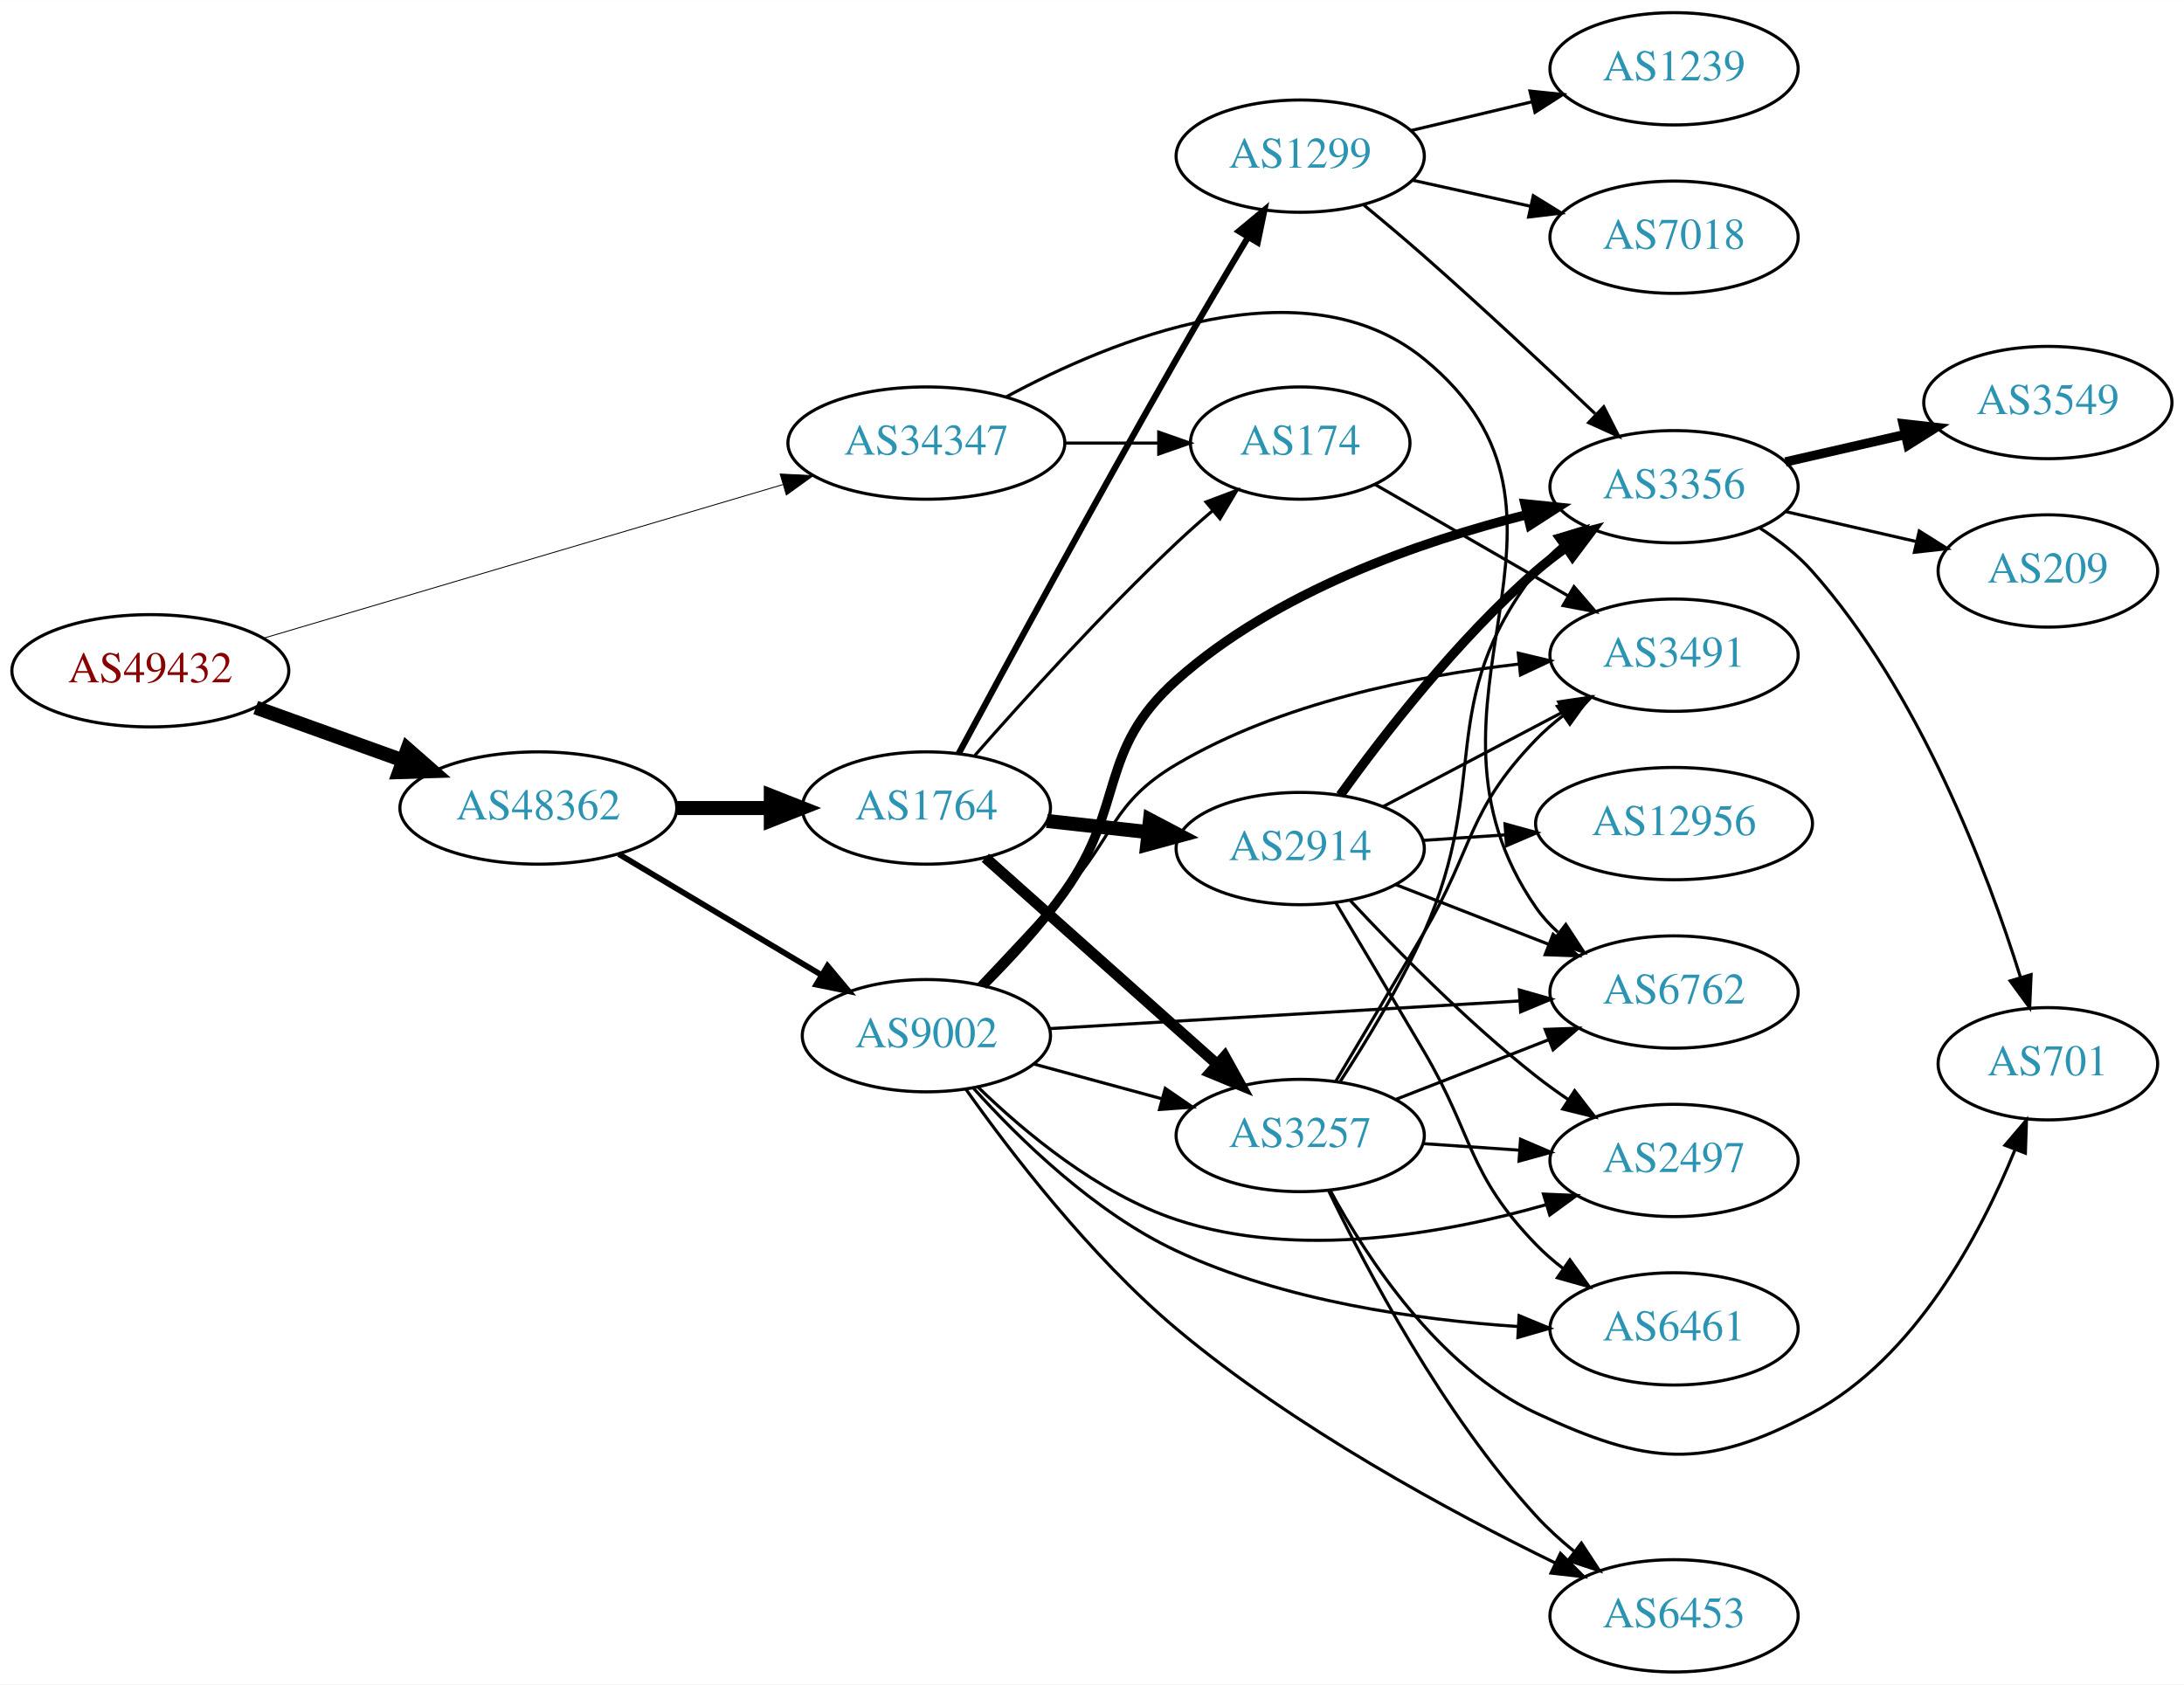
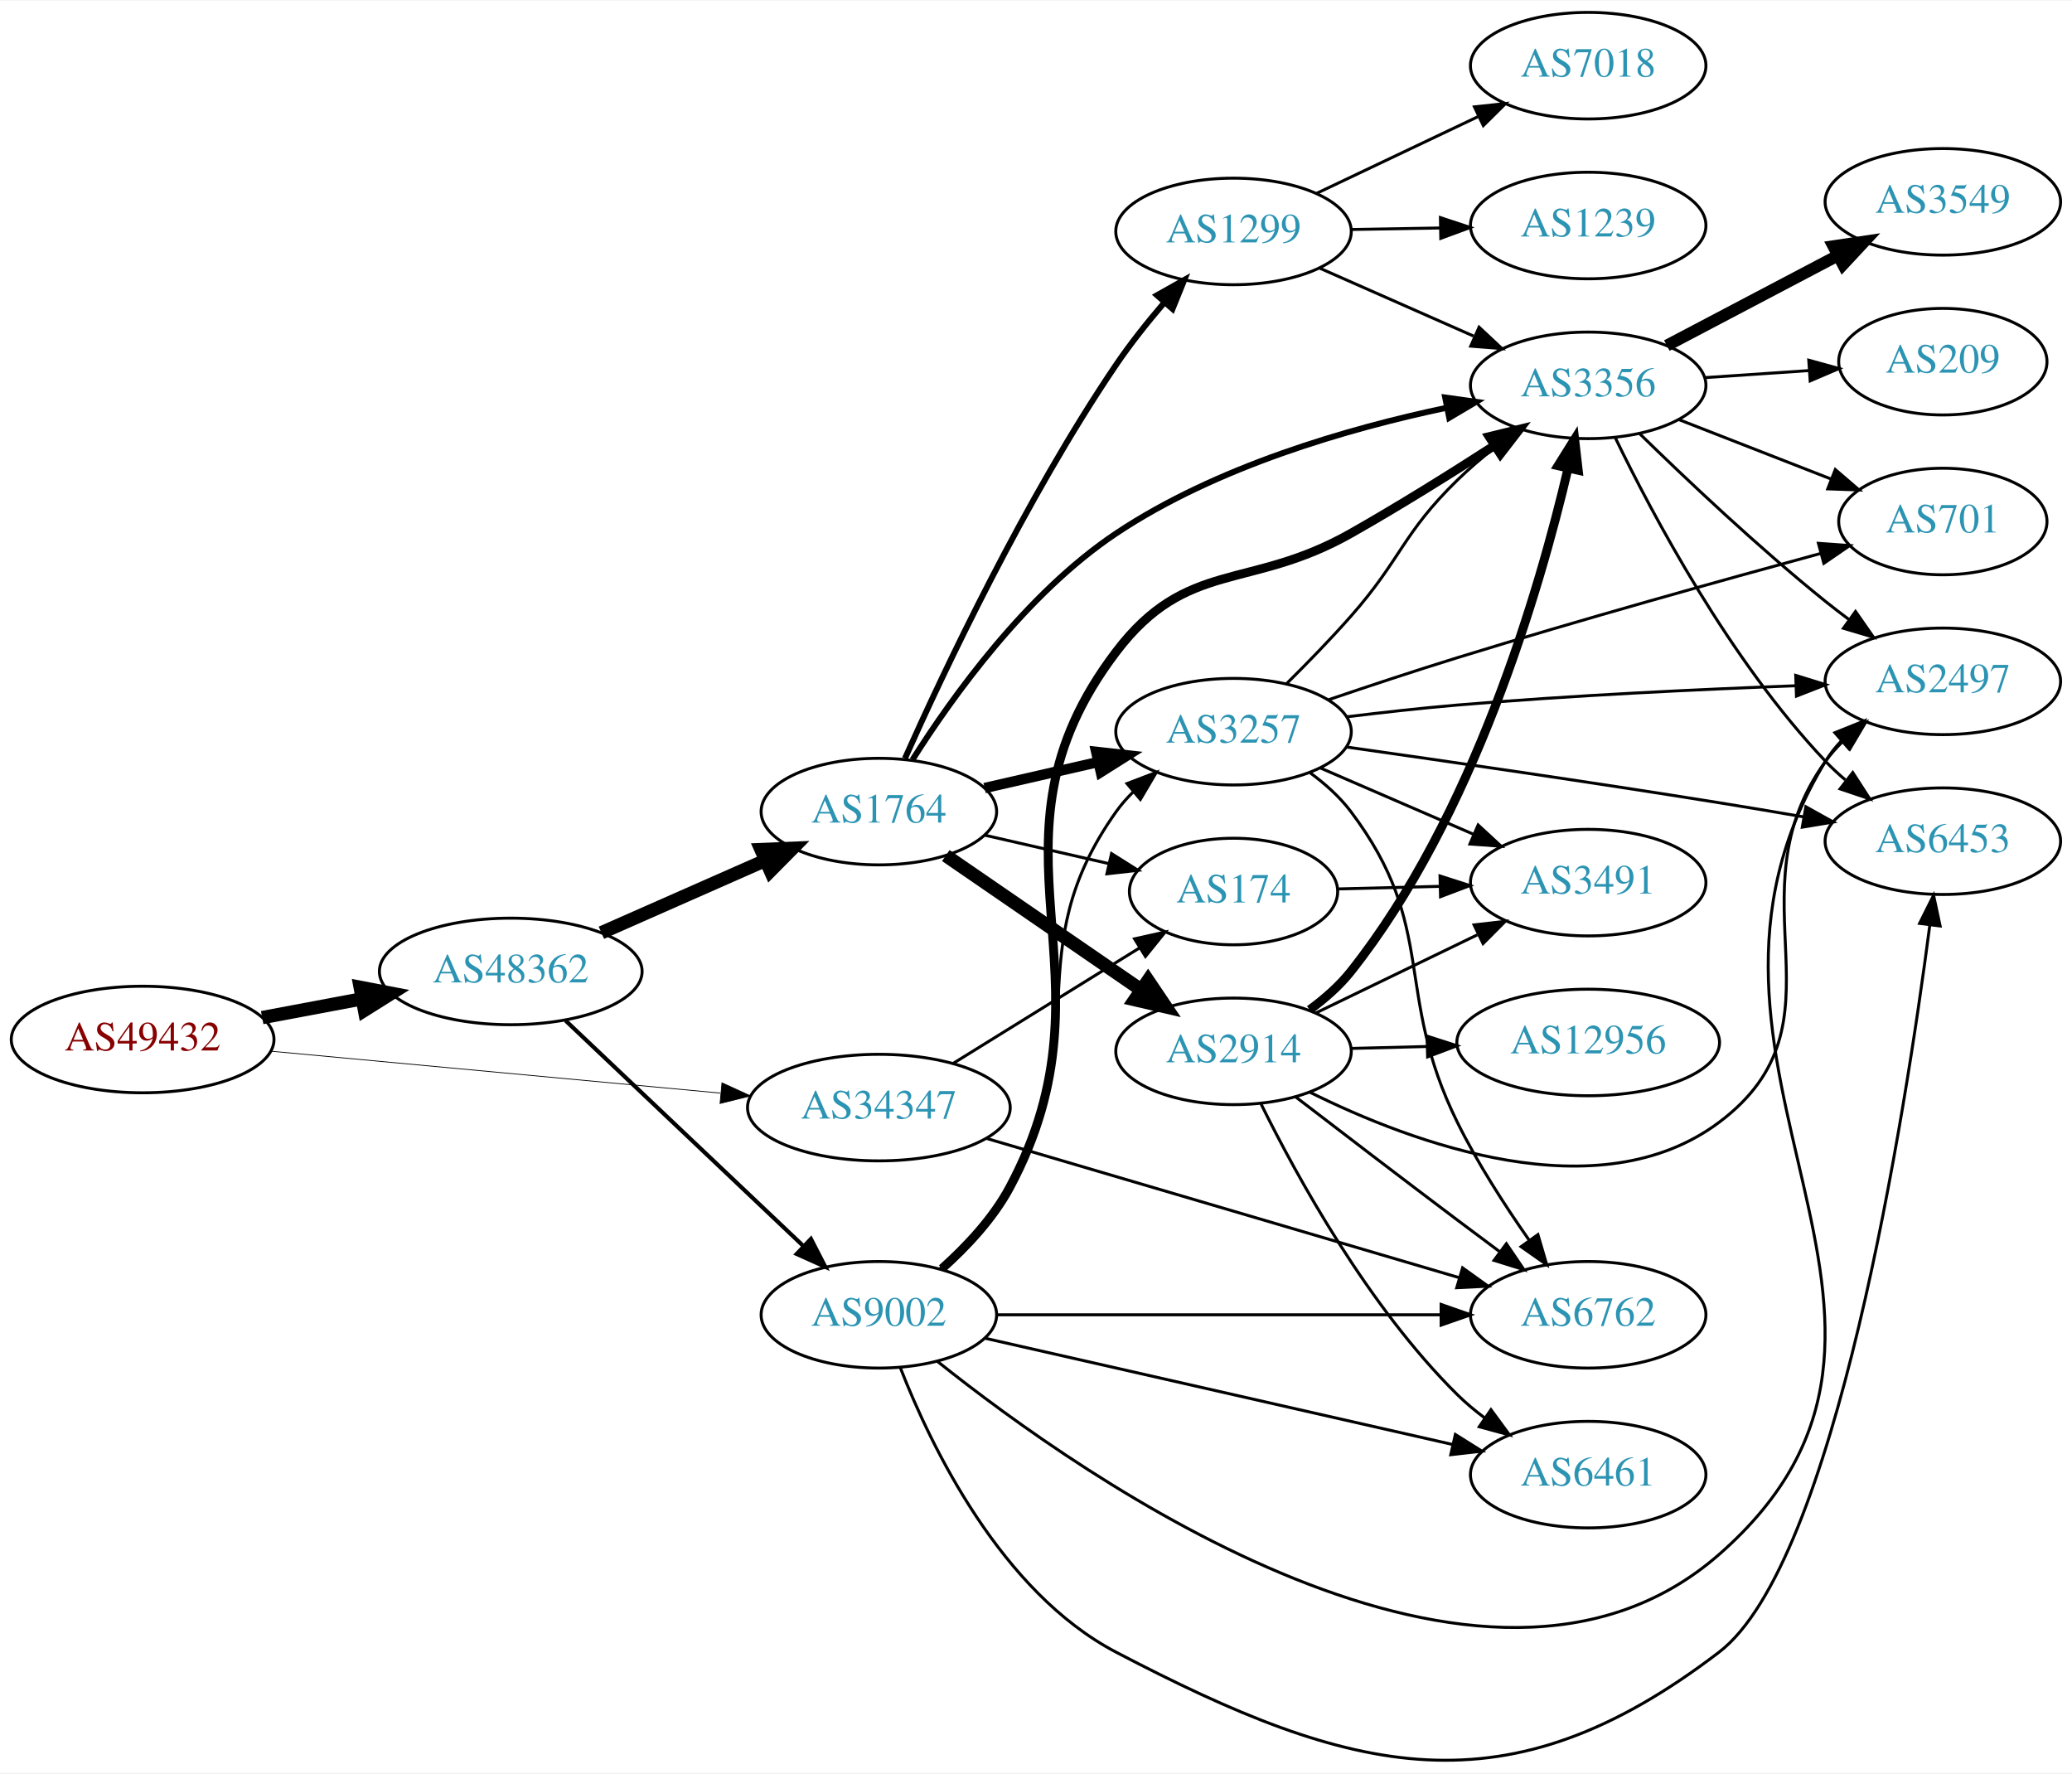
- <svg xmlns="http://www.w3.org/2000/svg" xmlns:xlink="http://www.w3.org/1999/xlink" width="700pt" height="540pt" viewBox="0.00 0.00 700.15 540.00">
-   <g id="graph0" class="graph" transform="scale(1 1) rotate(0) translate(4 536)">
-     <polygon fill="white" stroke="none" points="-4,4 -4,-536 696.155,-536 696.155,4 -4,4" />
+ <svg xmlns="http://www.w3.org/2000/svg" xmlns:xlink="http://www.w3.org/1999/xlink" width="700pt" height="599pt" viewBox="0.00 0.00 700.15 598.75">
+   <g id="graph0" class="graph" transform="scale(1 1) rotate(0) translate(4 594.747)">
+     <polygon fill="white" stroke="none" points="-4,4 -4,-594.747 696.155,-594.747 696.155,4 -4,4" />
    <g id="node1" class="node">
      <g id="a_node1">
        <a xlink:href="/asn/49432" xlink:title="AS49432 ~ schallert.com e.U. [AT]">
-           <ellipse fill="#ffffff" stroke="black" cx="44.196" cy="-321" rx="44.393" ry="18" />
-           <text text-anchor="middle" x="44.196" y="-317.3" font-family="Times,serif" font-size="14.00" fill="#880000">AS49432</text>
+           <ellipse fill="#ffffff" stroke="black" cx="44.196" cy="-243.747" rx="44.393" ry="18" />
+           <text text-anchor="middle" x="44.196" y="-240.047" font-family="Times,serif" font-size="14.00" fill="#880000">AS49432</text>
        </a>
      </g>
    </g>
    <g id="node2" class="node">
      <g id="a_node2">
        <a xlink:href="/asn/34347" xlink:title="AS34347 ~ HALLAG Kommunal GmbH [AT]">
-           <ellipse fill="#ffffff" stroke="black" cx="292.98" cy="-394" rx="44.393" ry="18" />
-           <text text-anchor="middle" x="292.98" y="-390.3" font-family="Times,serif" font-size="14.00" fill="#2c94b3">AS34347</text>
+           <ellipse fill="#ffffff" stroke="black" cx="292.98" cy="-220.747" rx="44.393" ry="18" />
+           <text text-anchor="middle" x="292.98" y="-217.047" font-family="Times,serif" font-size="14.00" fill="#2c94b3">AS34347</text>
        </a>
      </g>
    </g>
    <g id="edge1" class="edge">
-       <path fill="none" stroke="black" stroke-width="0.29" d="M80.554,-331.459C124.353,-344.415 199.028,-366.504 246.9,-380.665" />
-       <polygon fill="black" stroke="black" stroke-width="0.29" points="246.106,-384.08 256.688,-383.56 248.091,-377.367 246.106,-384.08" />
+       <path fill="none" stroke="black" stroke-width="0.265" d="M87.339,-239.819C129.358,-235.903 194.005,-229.878 239.368,-225.651" />
+       <polygon fill="black" stroke="black" stroke-width="0.265" points="239.966,-229.11 249.598,-224.697 239.316,-222.14 239.966,-229.11" />
    </g>
    <g id="node3" class="node">
      <g id="a_node3">
        <a xlink:href="/asn/48362" xlink:title="AS48362 ~ Stadtwerke Feldkirch [AT]">
-           <ellipse fill="#ffffff" stroke="black" cx="168.588" cy="-277" rx="44.393" ry="18" />
-           <text text-anchor="middle" x="168.588" y="-273.3" font-family="Times,serif" font-size="14.00" fill="#2c94b3">AS48362</text>
+           <ellipse fill="#ffffff" stroke="black" cx="168.588" cy="-266.747" rx="44.393" ry="18" />
+           <text text-anchor="middle" x="168.588" y="-263.047" font-family="Times,serif" font-size="14.00" fill="#2c94b3">AS48362</text>
        </a>
      </g>
    </g>
    <g id="edge2" class="edge">
-       <path fill="none" stroke="black" stroke-width="4.5" d="M77.995,-309.209C92.4,-304.03 109.503,-297.882 124.885,-292.352" />
-       <polygon fill="black" stroke="black" stroke-width="4.5" points="126.621,-295.912 134.699,-288.824 123.956,-288.501 126.621,-295.912" />
+       <path fill="none" stroke="black" stroke-width="4.5" d="M84.595,-251.151C95.296,-253.162 107.019,-255.365 118.196,-257.465" />
+       <polygon fill="black" stroke="black" stroke-width="4.5" points="117.707,-261.38 128.263,-259.357 119.162,-253.64 117.707,-261.38" />
    </g>
    <g id="node4" class="node">
      <g id="a_node4">
        <a xlink:href="/asn/6762" xlink:title="AS6762 ~ TELECOM ITALIA SPARKLE S.p.A. [IT]">
-           <ellipse fill="#ffffff" stroke="black" cx="532.666" cy="-218" rx="39.794" ry="18" />
-           <text text-anchor="middle" x="532.666" y="-214.3" font-family="Times,serif" font-size="14.00" fill="#2c94b3">AS6762</text>
+           <ellipse fill="#ffffff" stroke="black" cx="532.666" cy="-150.747" rx="39.794" ry="18" />
+           <text text-anchor="middle" x="532.666" y="-147.047" font-family="Times,serif" font-size="14.00" fill="#2c94b3">AS6762</text>
        </a>
      </g>
    </g>
    <g id="edge3" class="edge">
-       <path fill="none" stroke="black" d="M318.434,-408.741C352.391,-427.09 413.979,-452.415 452.469,-421 514.325,-370.516 442.93,-310.581 488.469,-245 490.437,-242.167 492.807,-239.571 495.412,-237.204" />
-       <polygon fill="black" stroke="black" points="497.964,-239.657 503.763,-230.79 493.7,-234.106 497.964,-239.657" />
+       <path fill="none" stroke="black" d="M329.308,-210.343C371.957,-197.782 443.624,-176.676 489.23,-163.245" />
+       <polygon fill="black" stroke="black" points="490.222,-166.601 498.826,-160.419 488.245,-159.886 490.222,-166.601" />
    </g>
    <g id="node5" class="node">
      <g id="a_node5">
        <a xlink:href="/asn/174" xlink:title="AS174 ~ Cogent Communications [US]">
-           <ellipse fill="#ffffff" stroke="black" cx="412.823" cy="-394" rx="35.194" ry="18" />
-           <text text-anchor="middle" x="412.823" y="-390.3" font-family="Times,serif" font-size="14.00" fill="#2c94b3">AS174</text>
+           <ellipse fill="#ffffff" stroke="black" cx="412.823" cy="-293.747" rx="35.194" ry="18" />
+           <text text-anchor="middle" x="412.823" y="-290.047" font-family="Times,serif" font-size="14.00" fill="#2c94b3">AS174</text>
        </a>
      </g>
    </g>
    <g id="edge4" class="edge">
-       <path fill="none" stroke="black" d="M337.191,-394C347.04,-394 357.519,-394 367.416,-394" />
-       <polygon fill="black" stroke="black" points="367.468,-397.5 377.468,-394 367.468,-390.5 367.468,-397.5" />
+       <path fill="none" stroke="black" d="M318.112,-235.696C336.331,-246.982 361.463,-262.551 381.115,-274.724" />
+       <polygon fill="black" stroke="black" points="379.37,-277.76 389.714,-280.051 383.056,-271.81 379.37,-277.76" />
    </g>
    <g id="node6" class="node">
      <g id="a_node6">
        <a xlink:href="/asn/1764" xlink:title="AS1764 ~ NEXTLAYER-AS [AT]">
-           <ellipse fill="#ffffff" stroke="black" cx="292.98" cy="-277" rx="39.794" ry="18" />
-           <text text-anchor="middle" x="292.98" y="-273.3" font-family="Times,serif" font-size="14.00" fill="#2c94b3">AS1764</text>
+           <ellipse fill="#ffffff" stroke="black" cx="292.98" cy="-320.747" rx="39.794" ry="18" />
+           <text text-anchor="middle" x="292.98" y="-317.047" font-family="Times,serif" font-size="14.00" fill="#2c94b3">AS1764</text>
        </a>
      </g>
    </g>
    <g id="edge5" class="edge">
-       <path fill="none" stroke="black" stroke-width="4.5" d="M213.084,-277C222.773,-277 233.11,-277 243.002,-277" />
-       <polygon fill="black" stroke="black" stroke-width="4.5" points="243.105,-280.938 253.105,-277 243.105,-273.063 243.105,-280.938" />
+       <path fill="none" stroke="black" stroke-width="4.5" d="M199.216,-279.819C215.81,-287.141 236.67,-296.344 254.403,-304.168" />
+       <polygon fill="black" stroke="black" stroke-width="4.5" points="253.148,-307.918 263.887,-308.352 256.327,-300.713 253.148,-307.918" />
    </g>
    <g id="node7" class="node">
      <g id="a_node7">
        <a xlink:href="/asn/9002" xlink:title="AS9002 ~ RETN Limited [EU]">
-           <ellipse fill="#ffffff" stroke="black" cx="292.98" cy="-204" rx="39.794" ry="18" />
-           <text text-anchor="middle" x="292.98" y="-200.3" font-family="Times,serif" font-size="14.00" fill="#2c94b3">AS9002</text>
+           <ellipse fill="#ffffff" stroke="black" cx="292.98" cy="-150.747" rx="39.794" ry="18" />
+           <text text-anchor="middle" x="292.98" y="-147.047" font-family="Times,serif" font-size="14.00" fill="#2c94b3">AS9002</text>
        </a>
      </g>
    </g>
    <g id="edge6" class="edge">
-       <path fill="none" stroke="black" stroke-width="1.841" d="M194.356,-262.227C213.097,-251.05 239.004,-235.598 259.42,-223.42" />
-       <polygon fill="black" stroke="black" stroke-width="1.841" points="261.287,-226.382 268.082,-218.254 257.701,-220.37 261.287,-226.382" />
+       <path fill="none" stroke="black" stroke-width="1.385" d="M187.124,-250.127C208.238,-230.116 243.82,-196.392 267.599,-173.855" />
+       <polygon fill="black" stroke="black" stroke-width="1.385" points="270.021,-176.382 274.872,-166.962 265.206,-171.301 270.021,-176.382" />
+     </g>
+     <g id="node13" class="node">
+       <g id="a_node13">
+         <a xlink:href="/asn/3491" xlink:title="AS3491 ~ PCCW Global, Inc. [US]">
+           <ellipse fill="#ffffff" stroke="black" cx="532.666" cy="-296.747" rx="39.794" ry="18" />
+           <text text-anchor="middle" x="532.666" y="-293.047" font-family="Times,serif" font-size="14.00" fill="#2c94b3">AS3491</text>
+         </a>
+       </g>
+     </g>
+     <g id="edge38" class="edge">
+       <path fill="none" stroke="black" d="M447.908,-294.615C458.738,-294.891 470.939,-295.201 482.608,-295.498" />
+       <polygon fill="black" stroke="black" points="482.593,-298.999 492.679,-295.755 482.771,-292.001 482.593,-298.999" />
+     </g>
+     <g id="edge11" class="edge">
+       <path fill="none" stroke="black" d="M328.7,-312.792C341.792,-309.793 356.814,-306.351 370.455,-303.225" />
+       <polygon fill="black" stroke="black" points="371.597,-306.555 380.562,-300.91 370.033,-299.731 371.597,-306.555" />
+     </g>
+     <g id="node8" class="node">
+       <g id="a_node8">
+         <a xlink:href="/asn/3257" xlink:title="AS3257 ~ GTT [DE]">
+           <ellipse fill="#ffffff" stroke="black" cx="412.823" cy="-347.747" rx="39.794" ry="18" />
+           <text text-anchor="middle" x="412.823" y="-344.047" font-family="Times,serif" font-size="14.00" fill="#2c94b3">AS3257</text>
+         </a>
+       </g>
+     </g>
+     <g id="edge7" class="edge">
+       <path fill="none" stroke="black" stroke-width="3.5" d="M328.7,-328.702C340.7,-331.451 354.32,-334.572 367.013,-337.48" />
+       <polygon fill="black" stroke="black" stroke-width="3.5" points="366.415,-340.934 376.945,-339.756 367.979,-334.111 366.415,-340.934" />
+     </g>
+     <g id="node9" class="node">
+       <g id="a_node9">
+         <a xlink:href="/asn/2914" xlink:title="AS2914 ~ NTT America, Inc. [US]">
+           <ellipse fill="#ffffff" stroke="black" cx="412.823" cy="-239.747" rx="39.794" ry="18" />
+           <text text-anchor="middle" x="412.823" y="-236.047" font-family="Times,serif" font-size="14.00" fill="#2c94b3">AS2914</text>
+         </a>
+       </g>
+     </g>
+     <g id="edge8" class="edge">
+       <path fill="none" stroke="black" stroke-width="4.5" d="M315.595,-305.89C334.083,-293.182 360.897,-274.752 381.526,-260.572" />
+       <polygon fill="black" stroke="black" stroke-width="4.5" points="383.936,-263.693 389.947,-254.784 379.475,-257.204 383.936,-263.693" />
+     </g>
+     <g id="node10" class="node">
+       <g id="a_node10">
+         <a xlink:href="/asn/1299" xlink:title="AS1299 ~ Telia Carrier [EU]">
+           <ellipse fill="#ffffff" stroke="black" cx="412.823" cy="-516.747" rx="39.794" ry="18" />
+           <text text-anchor="middle" x="412.823" y="-513.047" font-family="Times,serif" font-size="14.00" fill="#2c94b3">AS1299</text>
+         </a>
+       </g>
+     </g>
+     <g id="edge9" class="edge">
+       <path fill="none" stroke="black" stroke-width="2" d="M301.78,-338.693C314.758,-367.756 342.421,-426.435 373.176,-471.747 377.975,-478.817 383.722,-486.031 389.3,-492.553" />
+       <polygon fill="black" stroke="black" stroke-width="2" points="386.955,-495.186 396.189,-500.381 392.21,-490.562 386.955,-495.186" />
+     </g>
+     <g id="node11" class="node">
+       <g id="a_node11">
+         <a xlink:href="/asn/3356" xlink:title="AS3356 ~ Level 3 Parent, LLC [US]">
+           <ellipse fill="#ffffff" stroke="black" cx="532.666" cy="-464.747" rx="39.794" ry="18" />
+           <text text-anchor="middle" x="532.666" y="-461.047" font-family="Times,serif" font-size="14.00" fill="#2c94b3">AS3356</text>
+         </a>
+       </g>
+     </g>
+     <g id="edge10" class="edge">
+       <path fill="none" stroke="black" stroke-width="2" d="M304.335,-338.259C317.68,-359.362 342.817,-394.502 373.176,-414.747 407.004,-437.305 451.615,-450.179 484.887,-457.195" />
+       <polygon fill="black" stroke="black" stroke-width="2" points="484.331,-460.653 494.824,-459.189 485.708,-453.79 484.331,-460.653" />
+     </g>
+     <g id="edge37" class="edge">
+       <path fill="none" stroke="black" d="M332.698,-150.747C373.616,-150.747 438.256,-150.747 482.69,-150.747" />
+       <polygon fill="black" stroke="black" points="482.965,-154.247 492.965,-150.747 482.965,-147.247 482.965,-154.247" />
+     </g>
+     <g id="edge33" class="edge">
+       <path fill="none" stroke="black" d="M313.46,-166.164C321.823,-173.687 331.058,-183.351 337.176,-193.747 366.934,-244.309 339.155,-272.951 373.176,-320.747 374.867,-323.123 376.836,-325.36 378.972,-327.451" />
+       <polygon fill="black" stroke="black" points="376.822,-330.216 386.722,-333.989 381.336,-324.866 376.822,-330.216" />
+     </g>
+     <g id="edge34" class="edge">
+       <path fill="none" stroke="black" stroke-width="3" d="M314.293,-166.342C322.61,-173.765 331.578,-183.301 337.176,-193.747 375.922,-266.039 323.542,-309.45 373.176,-374.747 397.063,-406.171 418.121,-395.3 452.469,-414.747 468.757,-423.969 486.409,-435.007 500.906,-444.363" />
+       <polygon fill="black" stroke="black" stroke-width="3" points="499.192,-447.423 509.484,-449.94 503.008,-441.555 499.192,-447.423" />
+     </g>
+     <g id="node14" class="node">
+       <g id="a_node14">
+         <a xlink:href="/asn/2497" xlink:title="AS2497 ~ Internet Initiative Japan Inc. [JP]">
+           <ellipse fill="#ffffff" stroke="black" cx="652.508" cy="-364.747" rx="39.794" ry="18" />
+           <text text-anchor="middle" x="652.508" y="-361.047" font-family="Times,serif" font-size="14.00" fill="#2c94b3">AS2497</text>
+         </a>
+       </g>
+     </g>
+     <g id="edge32" class="edge">
+       <path fill="none" stroke="black" d="M312.713,-135.043C362.093,-95.594 497.458,-0.297 576.862,-69.747 667.322,-148.869 550.326,-235.118 612.862,-337.747 614.379,-340.237 616.222,-342.557 618.272,-344.706" />
+       <polygon fill="black" stroke="black" points="616.03,-347.395 625.858,-351.352 620.642,-342.13 616.03,-347.395" />
    </g>
    <g id="node15" class="node">
      <g id="a_node15">
-         <a xlink:href="/asn/3491" xlink:title="AS3491 ~ PCCW Global, Inc. [US]">
-           <ellipse fill="#ffffff" stroke="black" cx="532.666" cy="-326" rx="39.794" ry="18" />
-           <text text-anchor="middle" x="532.666" y="-322.3" font-family="Times,serif" font-size="14.00" fill="#2c94b3">AS3491</text>
-         </a>
-       </g>
-     </g>
-     <g id="edge33" class="edge">
-       <path fill="none" stroke="black" d="M436.824,-380.727C454.482,-370.538 479.1,-356.333 498.829,-344.948" />
-       <polygon fill="black" stroke="black" points="500.595,-347.97 507.507,-339.94 497.096,-341.907 500.595,-347.97" />
-     </g>
-     <g id="edge10" class="edge">
-       <path fill="none" stroke="black" d="M308.558,-293.897C324.006,-311.497 349.406,-339.581 373.176,-362 376.789,-365.407 380.708,-368.883 384.619,-372.229" />
-       <polygon fill="black" stroke="black" points="382.618,-375.118 392.534,-378.849 387.109,-369.748 382.618,-375.118" />
-     </g>
-     <g id="node8" class="node">
-       <g id="a_node8">
-         <a xlink:href="/asn/1299" xlink:title="AS1299 ~ Telia Carrier [EU]">
-           <ellipse fill="#ffffff" stroke="black" cx="412.823" cy="-486" rx="39.794" ry="18" />
-           <text text-anchor="middle" x="412.823" y="-482.3" font-family="Times,serif" font-size="14.00" fill="#2c94b3">AS1299</text>
-         </a>
-       </g>
-     </g>
-     <g id="edge7" class="edge">
-       <path fill="none" stroke="black" stroke-width="2" d="M303.303,-294.394C317.921,-321.569 347.25,-375.679 373.176,-421 380.532,-433.859 388.912,-448.01 395.983,-459.816" />
-       <polygon fill="black" stroke="black" stroke-width="2" points="393.179,-461.944 401.33,-468.712 399.179,-458.338 393.179,-461.944" />
-     </g>
-     <g id="node9" class="node">
-       <g id="a_node9">
-         <a xlink:href="/asn/3257" xlink:title="AS3257 ~ GTT [DE]">
-           <ellipse fill="#ffffff" stroke="black" cx="412.823" cy="-172" rx="39.794" ry="18" />
-           <text text-anchor="middle" x="412.823" y="-168.3" font-family="Times,serif" font-size="14.00" fill="#2c94b3">AS3257</text>
-         </a>
-       </g>
-     </g>
-     <g id="edge8" class="edge">
-       <path fill="none" stroke="black" stroke-width="3.5" d="M311.878,-261.053C331.691,-243.399 363.79,-214.798 386.25,-194.786" />
-       <polygon fill="black" stroke="black" stroke-width="3.5" points="388.619,-197.363 393.757,-188.097 383.962,-192.137 388.619,-197.363" />
-     </g>
-     <g id="node10" class="node">
-       <g id="a_node10">
-         <a xlink:href="/asn/2914" xlink:title="AS2914 ~ NTT America, Inc. [US]">
-           <ellipse fill="#ffffff" stroke="black" cx="412.823" cy="-264" rx="39.794" ry="18" />
-           <text text-anchor="middle" x="412.823" y="-260.3" font-family="Times,serif" font-size="14.00" fill="#2c94b3">AS2914</text>
-         </a>
-       </g>
-     </g>
-     <g id="edge9" class="edge">
-       <path fill="none" stroke="black" stroke-width="4.5" d="M331.591,-272.851C341.902,-271.713 353.219,-270.465 364.019,-269.274" />
-       <polygon fill="black" stroke="black" stroke-width="4.5" points="364.658,-273.165 374.166,-268.154 363.794,-265.337 364.658,-273.165" />
+         <a xlink:href="/asn/6461" xlink:title="AS6461 ~ Zayo Bandwidth [US]">
+           <ellipse fill="#ffffff" stroke="black" cx="532.666" cy="-96.747" rx="39.794" ry="18" />
+           <text text-anchor="middle" x="532.666" y="-93.047" font-family="Times,serif" font-size="14.00" fill="#2c94b3">AS6461</text>
+         </a>
+       </g>
+     </g>
+     <g id="edge36" class="edge">
+       <path fill="none" stroke="black" d="M328.796,-142.837C370.634,-133.332 440.916,-117.365 486.79,-106.943" />
+       <polygon fill="black" stroke="black" points="487.78,-110.307 496.756,-104.678 486.229,-103.481 487.78,-110.307" />
+     </g>
+     <g id="node19" class="node">
+       <g id="a_node19">
+         <a xlink:href="/asn/6453" xlink:title="AS6453 ~ TATA COMMUNICATIONS (AMERICA) INC [US]">
+           <ellipse fill="#ffffff" stroke="black" cx="652.508" cy="-310.747" rx="39.794" ry="18" />
+           <text text-anchor="middle" x="652.508" y="-307.047" font-family="Times,serif" font-size="14.00" fill="#2c94b3">AS6453</text>
+         </a>
+       </g>
+     </g>
+     <g id="edge35" class="edge">
+       <path fill="none" stroke="black" d="M300.264,-132.772C310.678,-106.116 334.31,-57.071 373.176,-36.747 453.397,5.202 504.927,18.212 576.862,-36.747 616.211,-66.811 639.769,-218.403 648.089,-282.29" />
+       <polygon fill="black" stroke="black" points="644.648,-282.977 649.38,-292.457 651.592,-282.095 644.648,-282.977" />
+     </g>
+     <g id="edge22" class="edge">
+       <path fill="none" stroke="black" d="M438.722,-333.842C443.8,-330.113 448.727,-325.715 452.469,-320.747 482.154,-281.344 466.638,-259.987 488.469,-215.747 495.254,-201.998 504.481,-187.704 512.665,-176.033" />
+       <polygon fill="black" stroke="black" points="515.677,-177.838 518.662,-167.672 509.989,-173.758 515.677,-177.838" />
+     </g>
+     <g id="edge26" class="edge">
+       <path fill="none" stroke="black" d="M430.813,-364.037C437.721,-370.876 445.662,-379.024 452.469,-386.747 469.635,-406.223 469.871,-414.634 488.469,-432.747 492.299,-436.477 496.578,-440.14 500.913,-443.579" />
+       <polygon fill="black" stroke="black" points="499.132,-446.621 509.215,-449.875 503.362,-441.044 499.132,-446.621" />
+     </g>
+     <g id="edge21" class="edge">
+       <path fill="none" stroke="black" d="M442.049,-335.531C457.531,-328.831 476.936,-320.433 493.727,-313.166" />
+       <polygon fill="black" stroke="black" points="495.474,-316.224 503.261,-309.04 492.694,-309.8 495.474,-316.224" />
+     </g>
+     <g id="edge23" class="edge">
+       <path fill="none" stroke="black" d="M450.979,-352.754C462.931,-354.223 476.243,-355.711 488.469,-356.747 526.818,-359.996 570.361,-362.049 602.795,-363.261" />
+       <polygon fill="black" stroke="black" points="602.795,-366.763 612.915,-363.625 603.047,-359.768 602.795,-366.763" />
+     </g>
+     <g id="node18" class="node">
+       <g id="a_node18">
+         <a xlink:href="/asn/701" xlink:title="AS701 ~ UUNET [US]">
+           <ellipse fill="#ffffff" stroke="black" cx="652.508" cy="-418.747" rx="35.194" ry="18" />
+           <text text-anchor="middle" x="652.508" y="-415.047" font-family="Times,serif" font-size="14.00" fill="#2c94b3">AS701</text>
+         </a>
+       </g>
+     </g>
+     <g id="edge24" class="edge">
+       <path fill="none" stroke="black" d="M444.949,-358.544C458.301,-363.079 474.103,-368.318 488.469,-372.747 530.113,-385.587 578.169,-398.974 611.264,-407.973" />
+       <polygon fill="black" stroke="black" points="610.463,-411.382 621.03,-410.619 612.294,-404.626 610.463,-411.382" />
+     </g>
+     <g id="edge25" class="edge">
+       <path fill="none" stroke="black" d="M451.099,-342.544C484.172,-337.86 533.783,-330.668 576.862,-323.747 586.114,-322.261 595.996,-320.595 605.443,-318.965" />
+       <polygon fill="black" stroke="black" points="606.219,-322.382 615.471,-317.22 605.019,-315.486 606.219,-322.382" />
+     </g>
+     <g id="edge12" class="edge">
+       <path fill="none" stroke="black" d="M433.723,-224.426C448.727,-212.906 469.835,-196.763 488.469,-182.747 493.038,-179.311 497.893,-175.687 502.636,-172.163" />
+       <polygon fill="black" stroke="black" points="505.018,-174.754 510.966,-165.986 500.849,-169.131 505.018,-174.754" />
    </g>
    <g id="edge15" class="edge">
-       <path fill="none" stroke="black" d="M332.433,-206.265C373.51,-208.684 438.711,-212.525 483.256,-215.149" />
-       <polygon fill="black" stroke="black" points="483.08,-218.644 493.268,-215.738 483.492,-211.656 483.08,-218.644" />
-     </g>
-     <g id="edge16" class="edge">
-       <path fill="none" stroke="black" d="M327.434,-194.916C340.123,-191.47 354.762,-187.495 368.249,-183.833" />
-       <polygon fill="black" stroke="black" points="369.552,-187.105 378.286,-181.107 367.718,-180.35 369.552,-187.105" />
-     </g>
-     <g id="node11" class="node">
-       <g id="a_node11">
-         <a xlink:href="/asn/6453" xlink:title="AS6453 ~ TATA COMMUNICATIONS (AMERICA) INC [US]">
-           <ellipse fill="#ffffff" stroke="black" cx="532.666" cy="-18" rx="39.794" ry="18" />
-           <text text-anchor="middle" x="532.666" y="-14.3" font-family="Times,serif" font-size="14.00" fill="#2c94b3">AS6453</text>
-         </a>
-       </g>
-     </g>
-     <g id="edge11" class="edge">
-       <path fill="none" stroke="black" d="M305.633,-186.843C319.888,-166.725 345.554,-133.186 373.176,-110 410.931,-78.309 461.038,-51.28 494.717,-34.877" />
-       <polygon fill="black" stroke="black" points="496.256,-38.021 503.757,-30.538 493.227,-31.71 496.256,-38.021" />
+       <path fill="none" stroke="black" stroke-width="3" d="M438.539,-253.794C443.626,-257.515 448.603,-261.874 452.469,-266.747 493.961,-319.04 516.292,-395.891 525.871,-436.767" />
+       <polygon fill="black" stroke="black" stroke-width="3" points="522.471,-437.6 528.086,-446.584 529.299,-436.059 522.471,-437.6" />
    </g>
    <g id="node12" class="node">
      <g id="a_node12">
-         <a xlink:href="/asn/3356" xlink:title="AS3356 ~ Level 3 Parent, LLC [US]">
-           <ellipse fill="#ffffff" stroke="black" cx="532.666" cy="-380" rx="39.794" ry="18" />
-           <text text-anchor="middle" x="532.666" y="-376.3" font-family="Times,serif" font-size="14.00" fill="#2c94b3">AS3356</text>
-         </a>
-       </g>
-     </g>
-     <g id="edge12" class="edge">
-       <path fill="none" stroke="black" stroke-width="3" d="M311.129,-220.097C319.564,-228.528 329.533,-239.304 337.176,-250 357.058,-277.823 347.658,-295.237 373.176,-318 404.984,-346.373 451.271,-362.457 485.619,-371.092" />
-       <polygon fill="black" stroke="black" stroke-width="3" points="484.876,-374.513 495.416,-373.436 486.505,-367.705 484.876,-374.513" />
-     </g>
-     <g id="node13" class="node">
-       <g id="a_node13">
-         <a xlink:href="/asn/2497" xlink:title="AS2497 ~ Internet Initiative Japan Inc. [JP]">
-           <ellipse fill="#ffffff" stroke="black" cx="532.666" cy="-164" rx="39.794" ry="18" />
-           <text text-anchor="middle" x="532.666" y="-160.3" font-family="Times,serif" font-size="14.00" fill="#2c94b3">AS2497</text>
+         <a xlink:href="/asn/12956" xlink:title="AS12956 ~ TELXIUS [ES]">
+           <ellipse fill="#ffffff" stroke="black" cx="532.666" cy="-242.747" rx="44.393" ry="18" />
+           <text text-anchor="middle" x="532.666" y="-239.047" font-family="Times,serif" font-size="14.00" fill="#2c94b3">AS12956</text>
        </a>
      </g>
    </g>
    <g id="edge13" class="edge">
-       <path fill="none" stroke="black" d="M309.456,-187.601C324.24,-173.228 347.951,-153.363 373.176,-145 412.152,-132.078 459.105,-140.479 491.743,-149.849" />
-       <polygon fill="black" stroke="black" points="490.803,-153.222 501.388,-152.766 492.829,-146.521 490.803,-153.222" />
-     </g>
-     <g id="node14" class="node">
-       <g id="a_node14">
-         <a xlink:href="/asn/6461" xlink:title="AS6461 ~ Zayo Bandwidth [US]">
-           <ellipse fill="#ffffff" stroke="black" cx="532.666" cy="-110" rx="39.794" ry="18" />
-           <text text-anchor="middle" x="532.666" y="-106.3" font-family="Times,serif" font-size="14.00" fill="#2c94b3">AS6461</text>
-         </a>
-       </g>
+       <path fill="none" stroke="black" d="M452.736,-240.738C460.838,-240.944 469.513,-241.165 478.04,-241.382" />
+       <polygon fill="black" stroke="black" points="478.231,-244.888 488.317,-241.644 478.41,-237.89 478.231,-244.888" />
    </g>
    <g id="edge14" class="edge">
-       <path fill="none" stroke="black" d="M308.157,-187.069C322.714,-170.908 346.901,-147.26 373.176,-135 407.571,-118.951 450.25,-112.904 482.652,-110.758" />
-       <polygon fill="black" stroke="black" points="482.998,-114.245 492.787,-110.191 482.607,-107.255 482.998,-114.245" />
+       <path fill="none" stroke="black" d="M440.563,-252.681C456.721,-260.497 477.536,-270.565 495.19,-279.104" />
+       <polygon fill="black" stroke="black" points="494.097,-282.463 504.623,-283.667 497.145,-276.162 494.097,-282.463" />
+     </g>
+     <g id="edge16" class="edge">
+       <path fill="none" stroke="black" d="M438.647,-225.929C473.183,-208.769 536.072,-185.255 576.862,-215.747 622.142,-249.596 579.832,-291.866 612.862,-337.747 614.565,-340.114 616.543,-342.344 618.686,-344.431" />
+       <polygon fill="black" stroke="black" points="616.542,-347.201 626.448,-350.961 621.048,-341.845 616.542,-347.201" />
    </g>
    <g id="edge17" class="edge">
-       <path fill="none" stroke="black" d="M309.711,-220.483C317.96,-229.194 328.191,-240.105 337.176,-250 353.479,-267.952 352.3,-278.662 373.176,-291 406.558,-310.729 449.846,-319.361 482.745,-323.126" />
-       <polygon fill="black" stroke="black" points="482.73,-326.642 493.036,-324.185 483.446,-319.679 482.73,-326.642" />
-     </g>
-     <g id="edge36" class="edge">
-       <path fill="none" stroke="black" d="M433.279,-470.273C439.478,-465.16 446.322,-459.409 452.469,-454 471.237,-437.488 491.853,-418.186 507.345,-403.436" />
-       <polygon fill="black" stroke="black" points="510.13,-405.616 514.942,-396.177 505.294,-400.555 510.13,-405.616" />
+       <path fill="none" stroke="black" d="M422.142,-221.931C434.165,-197.577 458.3,-153.523 488.469,-123.747 491.292,-120.961 494.451,-118.323 497.743,-115.866" />
+       <polygon fill="black" stroke="black" points="499.81,-118.692 506.079,-110.151 495.852,-112.918 499.81,-118.692" />
+     </g>
+     <g id="edge20" class="edge">
+       <path fill="none" stroke="black" d="M441.75,-504.424C457.339,-497.545 476.975,-488.88 493.917,-481.404" />
+       <polygon fill="black" stroke="black" points="495.795,-484.401 503.531,-477.162 492.969,-477.997 495.795,-484.401" />
+     </g>
+     <g id="node16" class="node">
+       <g id="a_node16">
+         <a xlink:href="/asn/7018" xlink:title="AS7018 ~ AT&amp;T Services, Inc. [US]">
+           <ellipse fill="#ffffff" stroke="black" cx="532.666" cy="-572.747" rx="39.794" ry="18" />
+           <text text-anchor="middle" x="532.666" y="-569.047" font-family="Times,serif" font-size="14.00" fill="#2c94b3">AS7018</text>
+         </a>
+       </g>
+     </g>
+     <g id="edge18" class="edge">
+       <path fill="none" stroke="black" d="M440.858,-529.595C457.027,-537.278 477.779,-547.14 495.362,-555.495" />
+       <polygon fill="black" stroke="black" points="494.222,-558.828 504.756,-559.959 497.226,-552.506 494.222,-558.828" />
+     </g>
+     <g id="node17" class="node">
+       <g id="a_node17">
+         <a xlink:href="/asn/1239" xlink:title="AS1239 ~ Sprint [US]">
+           <ellipse fill="#ffffff" stroke="black" cx="532.666" cy="-518.747" rx="39.794" ry="18" />
+           <text text-anchor="middle" x="532.666" y="-515.047" font-family="Times,serif" font-size="14.00" fill="#2c94b3">AS1239</text>
+         </a>
+       </g>
+     </g>
+     <g id="edge19" class="edge">
+       <path fill="none" stroke="black" d="M452.736,-517.408C462.289,-517.57 472.639,-517.745 482.601,-517.914" />
+       <polygon fill="black" stroke="black" points="482.736,-521.417 492.794,-518.087 482.855,-514.418 482.736,-521.417" />
+     </g>
+     <g id="edge30" class="edge">
+       <path fill="none" stroke="black" d="M550.072,-448.401C565.693,-433.136 590.129,-410.027 612.862,-391.747 615.413,-389.696 618.11,-387.626 620.846,-385.594" />
+       <polygon fill="black" stroke="black" points="622.999,-388.356 629.06,-379.667 618.903,-382.68 622.999,-388.356" />
+     </g>
+     <g id="edge28" class="edge">
+       <path fill="none" stroke="black" d="M563.402,-453.139C579.019,-447.043 598.296,-439.518 614.833,-433.063" />
+       <polygon fill="black" stroke="black" points="616.162,-436.302 624.204,-429.405 613.616,-429.781 616.162,-436.302" />
+     </g>
+     <g id="edge27" class="edge">
+       <path fill="none" stroke="black" d="M541.738,-447.217C554.301,-421.222 580.485,-371.861 612.862,-337.747 614.922,-335.577 617.182,-333.475 619.542,-331.468" />
+       <polygon fill="black" stroke="black" points="622.065,-333.939 627.813,-325.039 617.769,-328.413 622.065,-333.939" />
    </g>
    <g id="node20" class="node">
      <g id="a_node20">
-         <a xlink:href="/asn/7018" xlink:title="AS7018 ~ AT&amp;T Services, Inc. [US]">
-           <ellipse fill="#ffffff" stroke="black" cx="532.666" cy="-460" rx="39.794" ry="18" />
-           <text text-anchor="middle" x="532.666" y="-456.3" font-family="Times,serif" font-size="14.00" fill="#2c94b3">AS7018</text>
-         </a>
-       </g>
-     </g>
-     <g id="edge34" class="edge">
-       <path fill="none" stroke="black" d="M448.861,-478.27C460.745,-475.647 474.19,-472.681 486.737,-469.913" />
-       <polygon fill="black" stroke="black" points="487.548,-473.318 496.559,-467.746 486.04,-466.482 487.548,-473.318" />
+         <a xlink:href="/asn/3549" xlink:title="AS3549 ~ Level 3 Parent, LLC [US]">
+           <ellipse fill="#ffffff" stroke="black" cx="652.508" cy="-526.747" rx="39.794" ry="18" />
+           <text text-anchor="middle" x="652.508" y="-523.047" font-family="Times,serif" font-size="14.00" fill="#2c94b3">AS3549</text>
+         </a>
+       </g>
+     </g>
+     <g id="edge29" class="edge">
+       <path fill="none" stroke="black" stroke-width="4" d="M559.236,-478.2C576.145,-487.097 598.518,-498.868 616.999,-508.591" />
+       <polygon fill="black" stroke="black" stroke-width="4" points="615.508,-511.762 625.988,-513.32 618.768,-505.567 615.508,-511.762" />
    </g>
    <g id="node21" class="node">
      <g id="a_node21">
-         <a xlink:href="/asn/1239" xlink:title="AS1239 ~ Sprint [US]">
-           <ellipse fill="#ffffff" stroke="black" cx="532.666" cy="-514" rx="39.794" ry="18" />
-           <text text-anchor="middle" x="532.666" y="-510.3" font-family="Times,serif" font-size="14.00" fill="#2c94b3">AS1239</text>
-         </a>
-       </g>
-     </g>
-     <g id="edge35" class="edge">
-       <path fill="none" stroke="black" d="M448.225,-494.174C460.339,-497.053 474.137,-500.331 486.976,-503.382" />
-       <polygon fill="black" stroke="black" points="486.479,-506.861 497.017,-505.767 488.097,-500.05 486.479,-506.861" />
-     </g>
-     <g id="edge22" class="edge">
-       <path fill="none" stroke="black" d="M443.56,-183.608C458.353,-189.382 476.431,-196.439 492.352,-202.654" />
-       <polygon fill="black" stroke="black" points="491.35,-206.02 501.938,-206.396 493.896,-199.499 491.35,-206.02" />
-     </g>
-     <g id="edge18" class="edge">
-       <path fill="none" stroke="black" d="M421.876,-154.427C433.923,-129.371 458.462,-82.788 488.469,-50 492.079,-46.056 496.235,-42.275 500.514,-38.782" />
-       <polygon fill="black" stroke="black" points="502.97,-41.31 508.78,-32.45 498.713,-35.752 502.97,-41.31" />
-     </g>
-     <g id="edge23" class="edge">
-       <path fill="none" stroke="black" d="M425.657,-189.327C433.984,-202.087 444.944,-220.087 452.469,-237 474.415,-286.319 455.52,-310.241 488.469,-353 490.764,-355.977 493.487,-358.71 496.433,-361.198" />
-       <polygon fill="black" stroke="black" points="494.481,-364.107 504.611,-367.209 498.627,-358.466 494.481,-364.107" />
-     </g>
-     <g id="edge20" class="edge">
-       <path fill="none" stroke="black" d="M452.083,-169.403C461.962,-168.732 472.729,-168.001 483.059,-167.3" />
-       <polygon fill="black" stroke="black" points="483.454,-170.781 493.194,-166.612 482.98,-163.797 483.454,-170.781" />
-     </g>
-     <g id="edge19" class="edge">
-       <path fill="none" stroke="black" d="M424.206,-189.352C432.014,-202.429 442.959,-220.813 452.469,-237 468.612,-264.472 466.308,-276.105 488.469,-299 491.084,-301.701 494.02,-304.249 497.1,-306.621" />
-       <polygon fill="black" stroke="black" points="495.265,-309.608 505.465,-312.471 499.276,-303.871 495.265,-309.608" />
-     </g>
-     <g id="node16" class="node">
-       <g id="a_node16">
-         <a xlink:href="/asn/701" xlink:title="AS701 ~ UUNET [US]">
-           <ellipse fill="#ffffff" stroke="black" cx="652.508" cy="-195" rx="35.194" ry="18" />
-           <text text-anchor="middle" x="652.508" y="-191.3" font-family="Times,serif" font-size="14.00" fill="#2c94b3">AS701</text>
-         </a>
-       </g>
-     </g>
-     <g id="edge21" class="edge">
-       <path fill="none" stroke="black" d="M422.506,-154.278C434.144,-132.798 457.034,-97.663 488.469,-83 524.072,-66.393 542.226,-64.461 576.862,-83 609.927,-100.698 630.872,-140.227 641.898,-167.257" />
-       <polygon fill="black" stroke="black" points="638.769,-168.87 645.643,-176.933 645.298,-166.344 638.769,-168.87" />
-     </g>
-     <g id="edge32" class="edge">
-       <path fill="none" stroke="black" d="M443.56,-252.392C458.353,-246.618 476.431,-239.561 492.352,-233.346" />
-       <polygon fill="black" stroke="black" points="493.896,-236.501 501.938,-229.604 491.35,-229.98 493.896,-236.501" />
-     </g>
-     <g id="edge28" class="edge">
-       <path fill="none" stroke="black" stroke-width="3" d="M425.647,-281.121C439.321,-300.132 463.208,-331.033 488.469,-353 491.462,-355.602 494.732,-358.122 498.09,-360.507" />
-       <polygon fill="black" stroke="black" stroke-width="3" points="496.25,-363.487 506.51,-366.131 500.138,-357.666 496.25,-363.487" />
+         <a xlink:href="/asn/209" xlink:title="AS209 ~ CenturyLink Communications, LLC [US]">
+           <ellipse fill="#ffffff" stroke="black" cx="652.508" cy="-472.747" rx="35.194" ry="18" />
+           <text text-anchor="middle" x="652.508" y="-469.047" font-family="Times,serif" font-size="14.00" fill="#2c94b3">AS209</text>
+         </a>
+       </g>
    </g>
    <g id="edge31" class="edge">
-       <path fill="none" stroke="black" d="M428.92,-247.288C443.386,-231.765 466.243,-208.481 488.469,-191 491.754,-188.417 495.298,-185.867 498.893,-183.427" />
-       <polygon fill="black" stroke="black" points="500.807,-186.357 507.277,-177.967 496.987,-180.491 500.807,-186.357" />
-     </g>
-     <g id="edge30" class="edge">
-       <path fill="none" stroke="black" d="M424.206,-246.648C432.014,-233.571 442.959,-215.187 452.469,-199 468.612,-171.528 466.308,-159.895 488.469,-137 491.084,-134.299 494.02,-131.751 497.1,-129.379" />
-       <polygon fill="black" stroke="black" points="499.276,-132.129 505.465,-123.529 495.265,-126.392 499.276,-132.129" />
-     </g>
-     <g id="edge27" class="edge">
-       <path fill="none" stroke="black" d="M439.393,-277.453C456.302,-286.35 478.676,-298.121 497.157,-307.844" />
-       <polygon fill="black" stroke="black" points="495.666,-311.014 506.145,-312.573 498.925,-304.82 495.666,-311.014" />
-     </g>
-     <g id="node19" class="node">
-       <g id="a_node19">
-         <a xlink:href="/asn/12956" xlink:title="AS12956 ~ TELXIUS [ES]">
-           <ellipse fill="#ffffff" stroke="black" cx="532.666" cy="-272" rx="44.393" ry="18" />
-           <text text-anchor="middle" x="532.666" y="-268.3" font-family="Times,serif" font-size="14.00" fill="#2c94b3">AS12956</text>
-         </a>
-       </g>
-     </g>
-     <g id="edge29" class="edge">
-       <path fill="none" stroke="black" d="M452.083,-266.597C460.579,-267.174 469.732,-267.795 478.699,-268.404" />
-       <polygon fill="black" stroke="black" points="478.484,-271.898 488.698,-269.083 478.958,-264.914 478.484,-271.898" />
-     </g>
-     <g id="edge26" class="edge">
-       <path fill="none" stroke="black" d="M560.177,-366.76C566.179,-362.907 572.161,-358.287 576.862,-353 611.388,-314.166 633.129,-256.569 643.738,-222.699" />
-       <polygon fill="black" stroke="black" points="647.127,-223.582 646.674,-212.997 640.427,-221.554 647.127,-223.582" />
-     </g>
-     <g id="node17" class="node">
-       <g id="a_node17">
-         <a xlink:href="/asn/3549" xlink:title="AS3549 ~ Level 3 Parent, LLC [US]">
-           <ellipse fill="#ffffff" stroke="black" cx="652.508" cy="-407" rx="39.794" ry="18" />
-           <text text-anchor="middle" x="652.508" y="-403.3" font-family="Times,serif" font-size="14.00" fill="#2c94b3">AS3549</text>
-         </a>
-       </g>
-     </g>
-     <g id="edge24" class="edge">
-       <path fill="none" stroke="black" stroke-width="3" d="M568.385,-387.955C580.385,-390.704 594.006,-393.825 606.698,-396.733" />
-       <polygon fill="black" stroke="black" stroke-width="3" points="606.101,-400.187 616.63,-399.009 607.664,-393.364 606.101,-400.187" />
-     </g>
-     <g id="node18" class="node">
-       <g id="a_node18">
-         <a xlink:href="/asn/209" xlink:title="AS209 ~ CenturyLink Communications, LLC [US]">
-           <ellipse fill="#ffffff" stroke="black" cx="652.508" cy="-353" rx="35.194" ry="18" />
-           <text text-anchor="middle" x="652.508" y="-349.3" font-family="Times,serif" font-size="14.00" fill="#2c94b3">AS209</text>
-         </a>
-       </g>
-     </g>
-     <g id="edge25" class="edge">
-       <path fill="none" stroke="black" d="M568.385,-372.045C581.477,-369.045 596.499,-365.604 610.14,-362.478" />
-       <polygon fill="black" stroke="black" points="611.282,-365.807 620.247,-360.162 609.718,-358.984 611.282,-365.807" />
+       <path fill="none" stroke="black" d="M571.926,-467.345C583.257,-468.114 595.756,-468.962 607.424,-469.754" />
+       <polygon fill="black" stroke="black" points="607.2,-473.247 617.414,-470.433 607.675,-466.263 607.2,-473.247" />
    </g>
  </g>
</svg>
